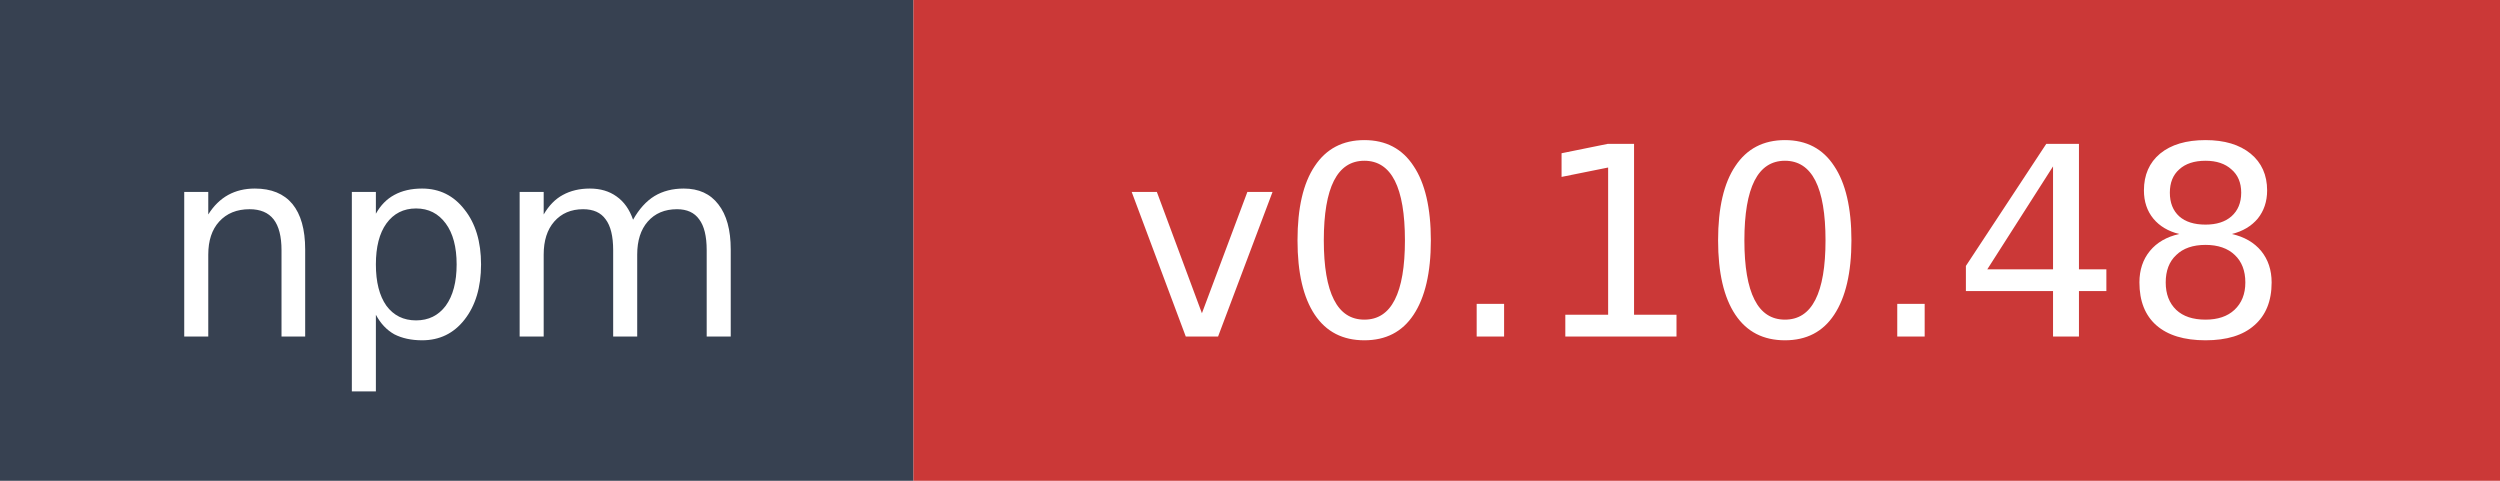
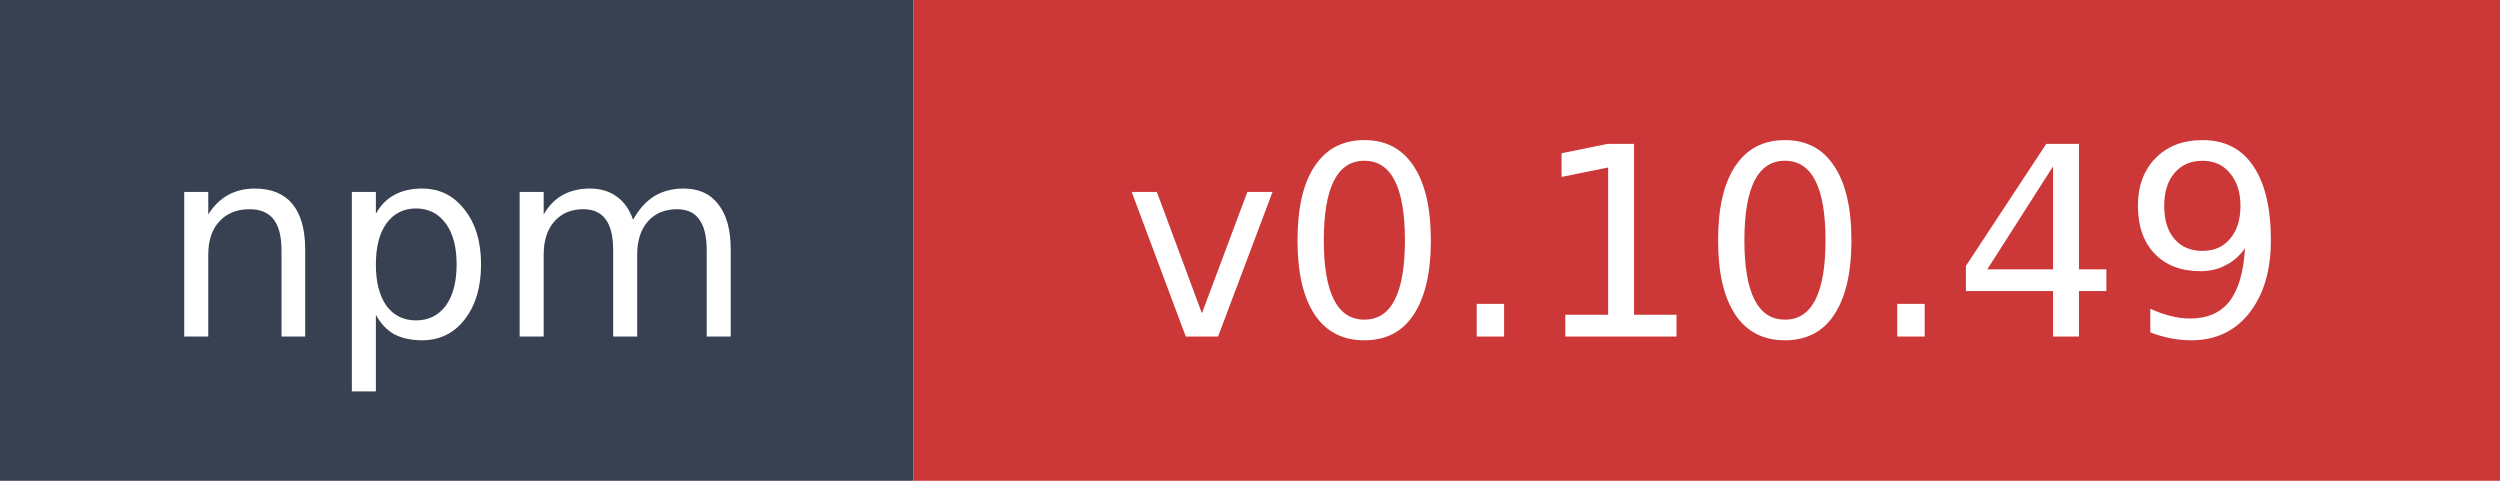
- <svg xmlns="http://www.w3.org/2000/svg" width="104" height="20" role="img" aria-label="npm: v0.10.48">
+ <svg xmlns="http://www.w3.org/2000/svg" width="104" height="20" role="img" aria-label="npm: v0.10.49">
  <rect width="38" height="20" fill="#374151" />
  <rect x="38" width="66" height="20" fill="#cb3837" />
  <text x="19" y="14" fill="#ffffff" font-family="Verdana,Geneva,DejaVu Sans,sans-serif" font-size="11" text-anchor="middle">npm</text>
-   <text x="71" y="14" fill="#ffffff" font-family="Verdana,Geneva,DejaVu Sans,sans-serif" font-size="11" text-anchor="middle">v0.10.48</text>
+   <text x="71" y="14" fill="#ffffff" font-family="Verdana,Geneva,DejaVu Sans,sans-serif" font-size="11" text-anchor="middle">v0.10.49</text>
</svg>
